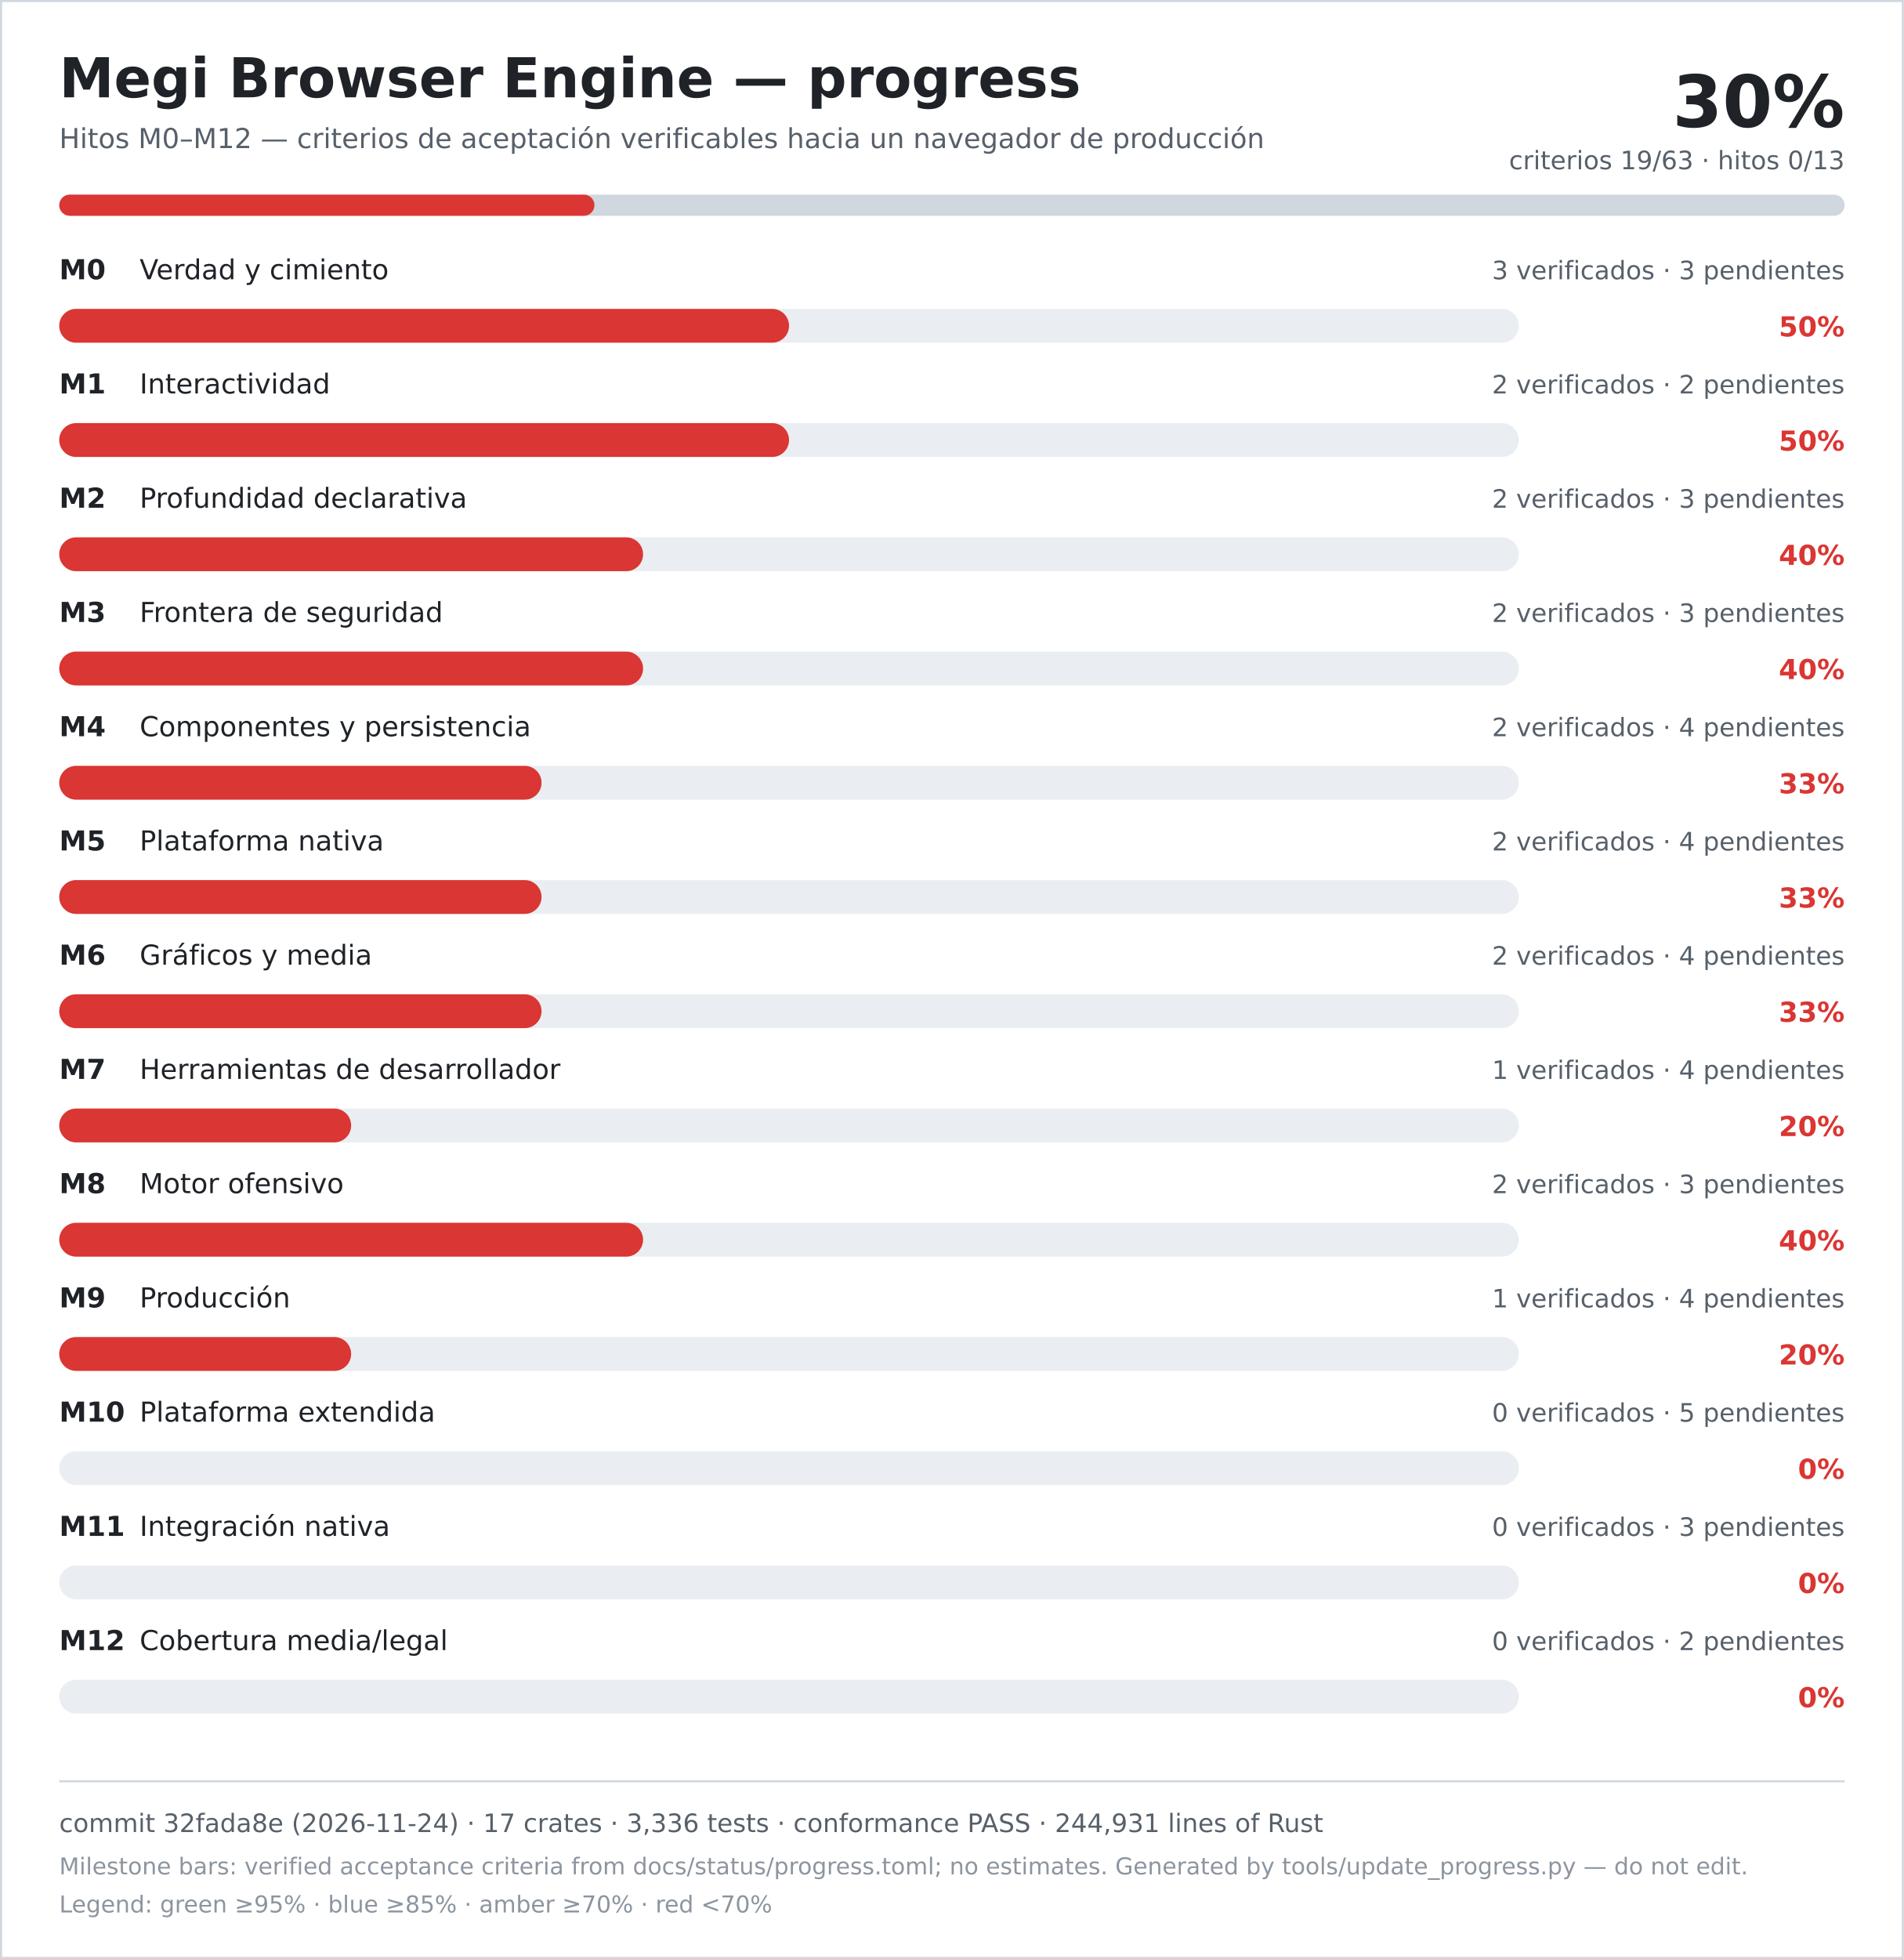
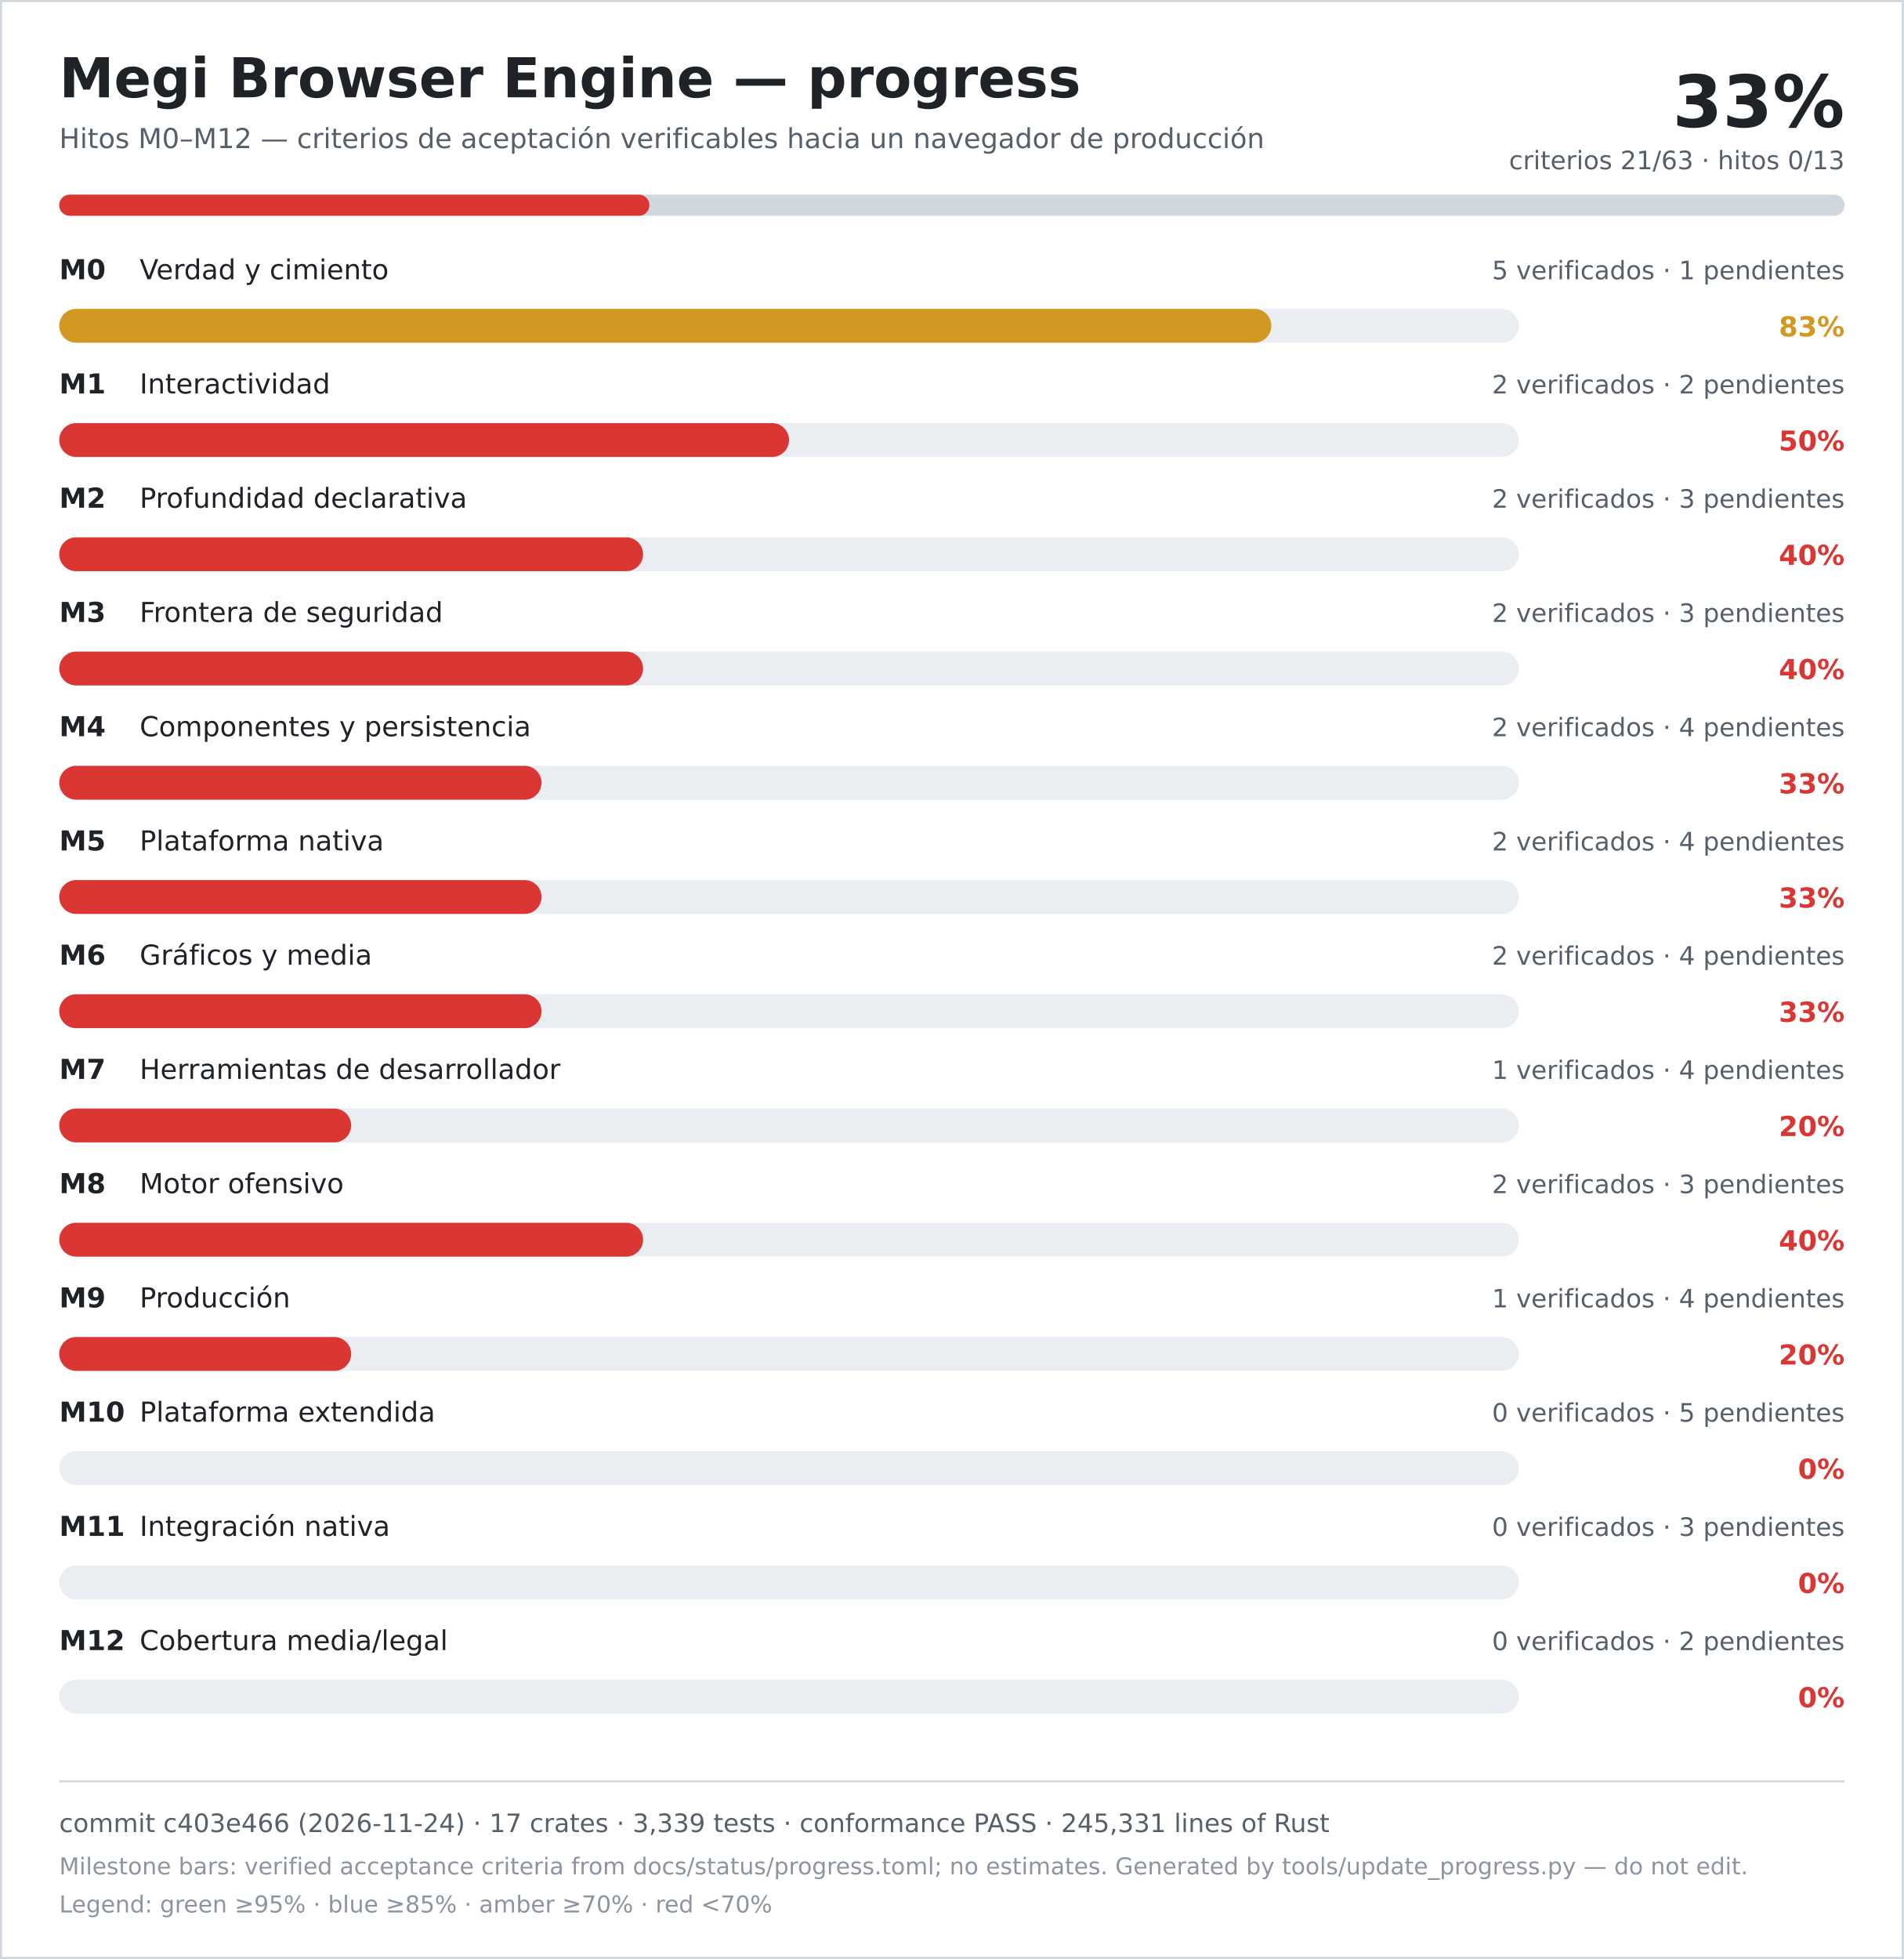
<svg xmlns="http://www.w3.org/2000/svg" width="900" height="926" viewBox="0 0 900 926" role="img" aria-labelledby="title desc">
  <rect width="900" height="926" fill="#ffffff" />
  <rect x="0.5" y="0.5" width="899" height="925" fill="none" stroke="#d0d7de" />
  <text x="28" y="46" font-family="DejaVu Sans, Verdana, sans-serif" font-size="26" font-weight="700" fill="#1f2328">Megi Browser Engine — progress</text>
  <text x="28" y="70" font-family="DejaVu Sans, Verdana, sans-serif" font-size="13" fill="#57606a">Hitos M0–M12 — criterios de aceptación verificables hacia un navegador de producción</text>
-   <text x="872" y="60" text-anchor="end" font-family="DejaVu Sans, Verdana, sans-serif" font-size="34" font-weight="700" fill="#1f2328">30%</text>
-   <text x="872" y="80" text-anchor="end" font-family="DejaVu Sans, Verdana, sans-serif" font-size="12" fill="#57606a">criterios 19/63 · hitos 0/13</text>
+   <text x="872" y="60" text-anchor="end" font-family="DejaVu Sans, Verdana, sans-serif" font-size="34" font-weight="700" fill="#1f2328">33%</text>
+   <text x="872" y="80" text-anchor="end" font-family="DejaVu Sans, Verdana, sans-serif" font-size="12" fill="#57606a">criterios 21/63 · hitos 0/13</text>
  <rect x="28" y="92" width="844" height="10" rx="5" fill="#d0d7de" />
-   <rect x="28" y="92" width="253" height="10" rx="5" fill="#da3633" />
+   <rect x="28" y="92" width="279" height="10" rx="5" fill="#da3633" />
  <text x="28" y="132" font-family="DejaVu Sans, Verdana, sans-serif" font-size="13" font-weight="700" fill="#1f2328">M0</text>
  <text x="66" y="132" font-family="DejaVu Sans, Verdana, sans-serif" font-size="13" fill="#1f2328">Verdad y cimiento</text>
-   <text x="872" y="132" text-anchor="end" font-family="DejaVu Sans, Verdana, sans-serif" font-size="12" fill="#57606a">3 verificados · 3 pendientes</text>
+   <text x="872" y="132" text-anchor="end" font-family="DejaVu Sans, Verdana, sans-serif" font-size="12" fill="#57606a">5 verificados · 1 pendientes</text>
  <rect x="28" y="146" width="690" height="16" rx="8" fill="#eaeef2" />
-   <rect x="28" y="146" width="345" height="16" rx="8" fill="#da3633" />
-   <text x="872" y="159" text-anchor="end" font-family="DejaVu Sans, Verdana, sans-serif" font-size="13" font-weight="700" fill="#da3633">50%</text>
+   <rect x="28" y="146" width="573" height="16" rx="8" fill="#d29922" />
+   <text x="872" y="159" text-anchor="end" font-family="DejaVu Sans, Verdana, sans-serif" font-size="13" font-weight="700" fill="#d29922">83%</text>
  <text x="28" y="186" font-family="DejaVu Sans, Verdana, sans-serif" font-size="13" font-weight="700" fill="#1f2328">M1</text>
  <text x="66" y="186" font-family="DejaVu Sans, Verdana, sans-serif" font-size="13" fill="#1f2328">Interactividad</text>
  <text x="872" y="186" text-anchor="end" font-family="DejaVu Sans, Verdana, sans-serif" font-size="12" fill="#57606a">2 verificados · 2 pendientes</text>
  <rect x="28" y="200" width="690" height="16" rx="8" fill="#eaeef2" />
  <rect x="28" y="200" width="345" height="16" rx="8" fill="#da3633" />
  <text x="872" y="213" text-anchor="end" font-family="DejaVu Sans, Verdana, sans-serif" font-size="13" font-weight="700" fill="#da3633">50%</text>
  <text x="28" y="240" font-family="DejaVu Sans, Verdana, sans-serif" font-size="13" font-weight="700" fill="#1f2328">M2</text>
  <text x="66" y="240" font-family="DejaVu Sans, Verdana, sans-serif" font-size="13" fill="#1f2328">Profundidad declarativa</text>
  <text x="872" y="240" text-anchor="end" font-family="DejaVu Sans, Verdana, sans-serif" font-size="12" fill="#57606a">2 verificados · 3 pendientes</text>
  <rect x="28" y="254" width="690" height="16" rx="8" fill="#eaeef2" />
  <rect x="28" y="254" width="276" height="16" rx="8" fill="#da3633" />
  <text x="872" y="267" text-anchor="end" font-family="DejaVu Sans, Verdana, sans-serif" font-size="13" font-weight="700" fill="#da3633">40%</text>
  <text x="28" y="294" font-family="DejaVu Sans, Verdana, sans-serif" font-size="13" font-weight="700" fill="#1f2328">M3</text>
  <text x="66" y="294" font-family="DejaVu Sans, Verdana, sans-serif" font-size="13" fill="#1f2328">Frontera de seguridad</text>
  <text x="872" y="294" text-anchor="end" font-family="DejaVu Sans, Verdana, sans-serif" font-size="12" fill="#57606a">2 verificados · 3 pendientes</text>
  <rect x="28" y="308" width="690" height="16" rx="8" fill="#eaeef2" />
  <rect x="28" y="308" width="276" height="16" rx="8" fill="#da3633" />
  <text x="872" y="321" text-anchor="end" font-family="DejaVu Sans, Verdana, sans-serif" font-size="13" font-weight="700" fill="#da3633">40%</text>
  <text x="28" y="348" font-family="DejaVu Sans, Verdana, sans-serif" font-size="13" font-weight="700" fill="#1f2328">M4</text>
  <text x="66" y="348" font-family="DejaVu Sans, Verdana, sans-serif" font-size="13" fill="#1f2328">Componentes y persistencia</text>
  <text x="872" y="348" text-anchor="end" font-family="DejaVu Sans, Verdana, sans-serif" font-size="12" fill="#57606a">2 verificados · 4 pendientes</text>
  <rect x="28" y="362" width="690" height="16" rx="8" fill="#eaeef2" />
  <rect x="28" y="362" width="228" height="16" rx="8" fill="#da3633" />
  <text x="872" y="375" text-anchor="end" font-family="DejaVu Sans, Verdana, sans-serif" font-size="13" font-weight="700" fill="#da3633">33%</text>
  <text x="28" y="402" font-family="DejaVu Sans, Verdana, sans-serif" font-size="13" font-weight="700" fill="#1f2328">M5</text>
  <text x="66" y="402" font-family="DejaVu Sans, Verdana, sans-serif" font-size="13" fill="#1f2328">Plataforma nativa</text>
  <text x="872" y="402" text-anchor="end" font-family="DejaVu Sans, Verdana, sans-serif" font-size="12" fill="#57606a">2 verificados · 4 pendientes</text>
  <rect x="28" y="416" width="690" height="16" rx="8" fill="#eaeef2" />
  <rect x="28" y="416" width="228" height="16" rx="8" fill="#da3633" />
  <text x="872" y="429" text-anchor="end" font-family="DejaVu Sans, Verdana, sans-serif" font-size="13" font-weight="700" fill="#da3633">33%</text>
  <text x="28" y="456" font-family="DejaVu Sans, Verdana, sans-serif" font-size="13" font-weight="700" fill="#1f2328">M6</text>
  <text x="66" y="456" font-family="DejaVu Sans, Verdana, sans-serif" font-size="13" fill="#1f2328">Gráficos y media</text>
  <text x="872" y="456" text-anchor="end" font-family="DejaVu Sans, Verdana, sans-serif" font-size="12" fill="#57606a">2 verificados · 4 pendientes</text>
  <rect x="28" y="470" width="690" height="16" rx="8" fill="#eaeef2" />
  <rect x="28" y="470" width="228" height="16" rx="8" fill="#da3633" />
  <text x="872" y="483" text-anchor="end" font-family="DejaVu Sans, Verdana, sans-serif" font-size="13" font-weight="700" fill="#da3633">33%</text>
  <text x="28" y="510" font-family="DejaVu Sans, Verdana, sans-serif" font-size="13" font-weight="700" fill="#1f2328">M7</text>
  <text x="66" y="510" font-family="DejaVu Sans, Verdana, sans-serif" font-size="13" fill="#1f2328">Herramientas de desarrollador</text>
  <text x="872" y="510" text-anchor="end" font-family="DejaVu Sans, Verdana, sans-serif" font-size="12" fill="#57606a">1 verificados · 4 pendientes</text>
  <rect x="28" y="524" width="690" height="16" rx="8" fill="#eaeef2" />
  <rect x="28" y="524" width="138" height="16" rx="8" fill="#da3633" />
  <text x="872" y="537" text-anchor="end" font-family="DejaVu Sans, Verdana, sans-serif" font-size="13" font-weight="700" fill="#da3633">20%</text>
  <text x="28" y="564" font-family="DejaVu Sans, Verdana, sans-serif" font-size="13" font-weight="700" fill="#1f2328">M8</text>
  <text x="66" y="564" font-family="DejaVu Sans, Verdana, sans-serif" font-size="13" fill="#1f2328">Motor ofensivo</text>
  <text x="872" y="564" text-anchor="end" font-family="DejaVu Sans, Verdana, sans-serif" font-size="12" fill="#57606a">2 verificados · 3 pendientes</text>
  <rect x="28" y="578" width="690" height="16" rx="8" fill="#eaeef2" />
  <rect x="28" y="578" width="276" height="16" rx="8" fill="#da3633" />
  <text x="872" y="591" text-anchor="end" font-family="DejaVu Sans, Verdana, sans-serif" font-size="13" font-weight="700" fill="#da3633">40%</text>
  <text x="28" y="618" font-family="DejaVu Sans, Verdana, sans-serif" font-size="13" font-weight="700" fill="#1f2328">M9</text>
  <text x="66" y="618" font-family="DejaVu Sans, Verdana, sans-serif" font-size="13" fill="#1f2328">Producción</text>
  <text x="872" y="618" text-anchor="end" font-family="DejaVu Sans, Verdana, sans-serif" font-size="12" fill="#57606a">1 verificados · 4 pendientes</text>
  <rect x="28" y="632" width="690" height="16" rx="8" fill="#eaeef2" />
  <rect x="28" y="632" width="138" height="16" rx="8" fill="#da3633" />
  <text x="872" y="645" text-anchor="end" font-family="DejaVu Sans, Verdana, sans-serif" font-size="13" font-weight="700" fill="#da3633">20%</text>
  <text x="28" y="672" font-family="DejaVu Sans, Verdana, sans-serif" font-size="13" font-weight="700" fill="#1f2328">M10</text>
  <text x="66" y="672" font-family="DejaVu Sans, Verdana, sans-serif" font-size="13" fill="#1f2328">Plataforma extendida</text>
  <text x="872" y="672" text-anchor="end" font-family="DejaVu Sans, Verdana, sans-serif" font-size="12" fill="#57606a">0 verificados · 5 pendientes</text>
  <rect x="28" y="686" width="690" height="16" rx="8" fill="#eaeef2" />
  <rect x="28" y="686" width="0" height="16" rx="8" fill="#da3633" />
  <text x="872" y="699" text-anchor="end" font-family="DejaVu Sans, Verdana, sans-serif" font-size="13" font-weight="700" fill="#da3633">0%</text>
  <text x="28" y="726" font-family="DejaVu Sans, Verdana, sans-serif" font-size="13" font-weight="700" fill="#1f2328">M11</text>
  <text x="66" y="726" font-family="DejaVu Sans, Verdana, sans-serif" font-size="13" fill="#1f2328">Integración nativa</text>
  <text x="872" y="726" text-anchor="end" font-family="DejaVu Sans, Verdana, sans-serif" font-size="12" fill="#57606a">0 verificados · 3 pendientes</text>
  <rect x="28" y="740" width="690" height="16" rx="8" fill="#eaeef2" />
  <rect x="28" y="740" width="0" height="16" rx="8" fill="#da3633" />
  <text x="872" y="753" text-anchor="end" font-family="DejaVu Sans, Verdana, sans-serif" font-size="13" font-weight="700" fill="#da3633">0%</text>
  <text x="28" y="780" font-family="DejaVu Sans, Verdana, sans-serif" font-size="13" font-weight="700" fill="#1f2328">M12</text>
  <text x="66" y="780" font-family="DejaVu Sans, Verdana, sans-serif" font-size="13" fill="#1f2328">Cobertura media/legal</text>
  <text x="872" y="780" text-anchor="end" font-family="DejaVu Sans, Verdana, sans-serif" font-size="12" fill="#57606a">0 verificados · 2 pendientes</text>
  <rect x="28" y="794" width="690" height="16" rx="8" fill="#eaeef2" />
  <rect x="28" y="794" width="0" height="16" rx="8" fill="#da3633" />
  <text x="872" y="807" text-anchor="end" font-family="DejaVu Sans, Verdana, sans-serif" font-size="13" font-weight="700" fill="#da3633">0%</text>
  <line x1="28" y1="842" x2="872" y2="842" stroke="#d0d7de" />
-   <text x="28" y="866" font-family="DejaVu Sans, Verdana, sans-serif" font-size="12" fill="#57606a">commit 32fada8e (2026-11-24) · 17 crates · 3,336 tests · conformance PASS · 244,931 lines of Rust</text>
+   <text x="28" y="866" font-family="DejaVu Sans, Verdana, sans-serif" font-size="12" fill="#57606a">commit c403e466 (2026-11-24) · 17 crates · 3,339 tests · conformance PASS · 245,331 lines of Rust</text>
  <text x="28" y="886" font-family="DejaVu Sans, Verdana, sans-serif" font-size="11" fill="#8c959f">Milestone bars: verified acceptance criteria from docs/status/progress.toml; no estimates. Generated by tools/update_progress.py — do not edit.</text>
  <text x="28" y="904" font-family="DejaVu Sans, Verdana, sans-serif" font-size="11" fill="#8c959f">Legend: green ≥95% · blue ≥85% · amber ≥70% · red &lt;70%</text>
</svg>
